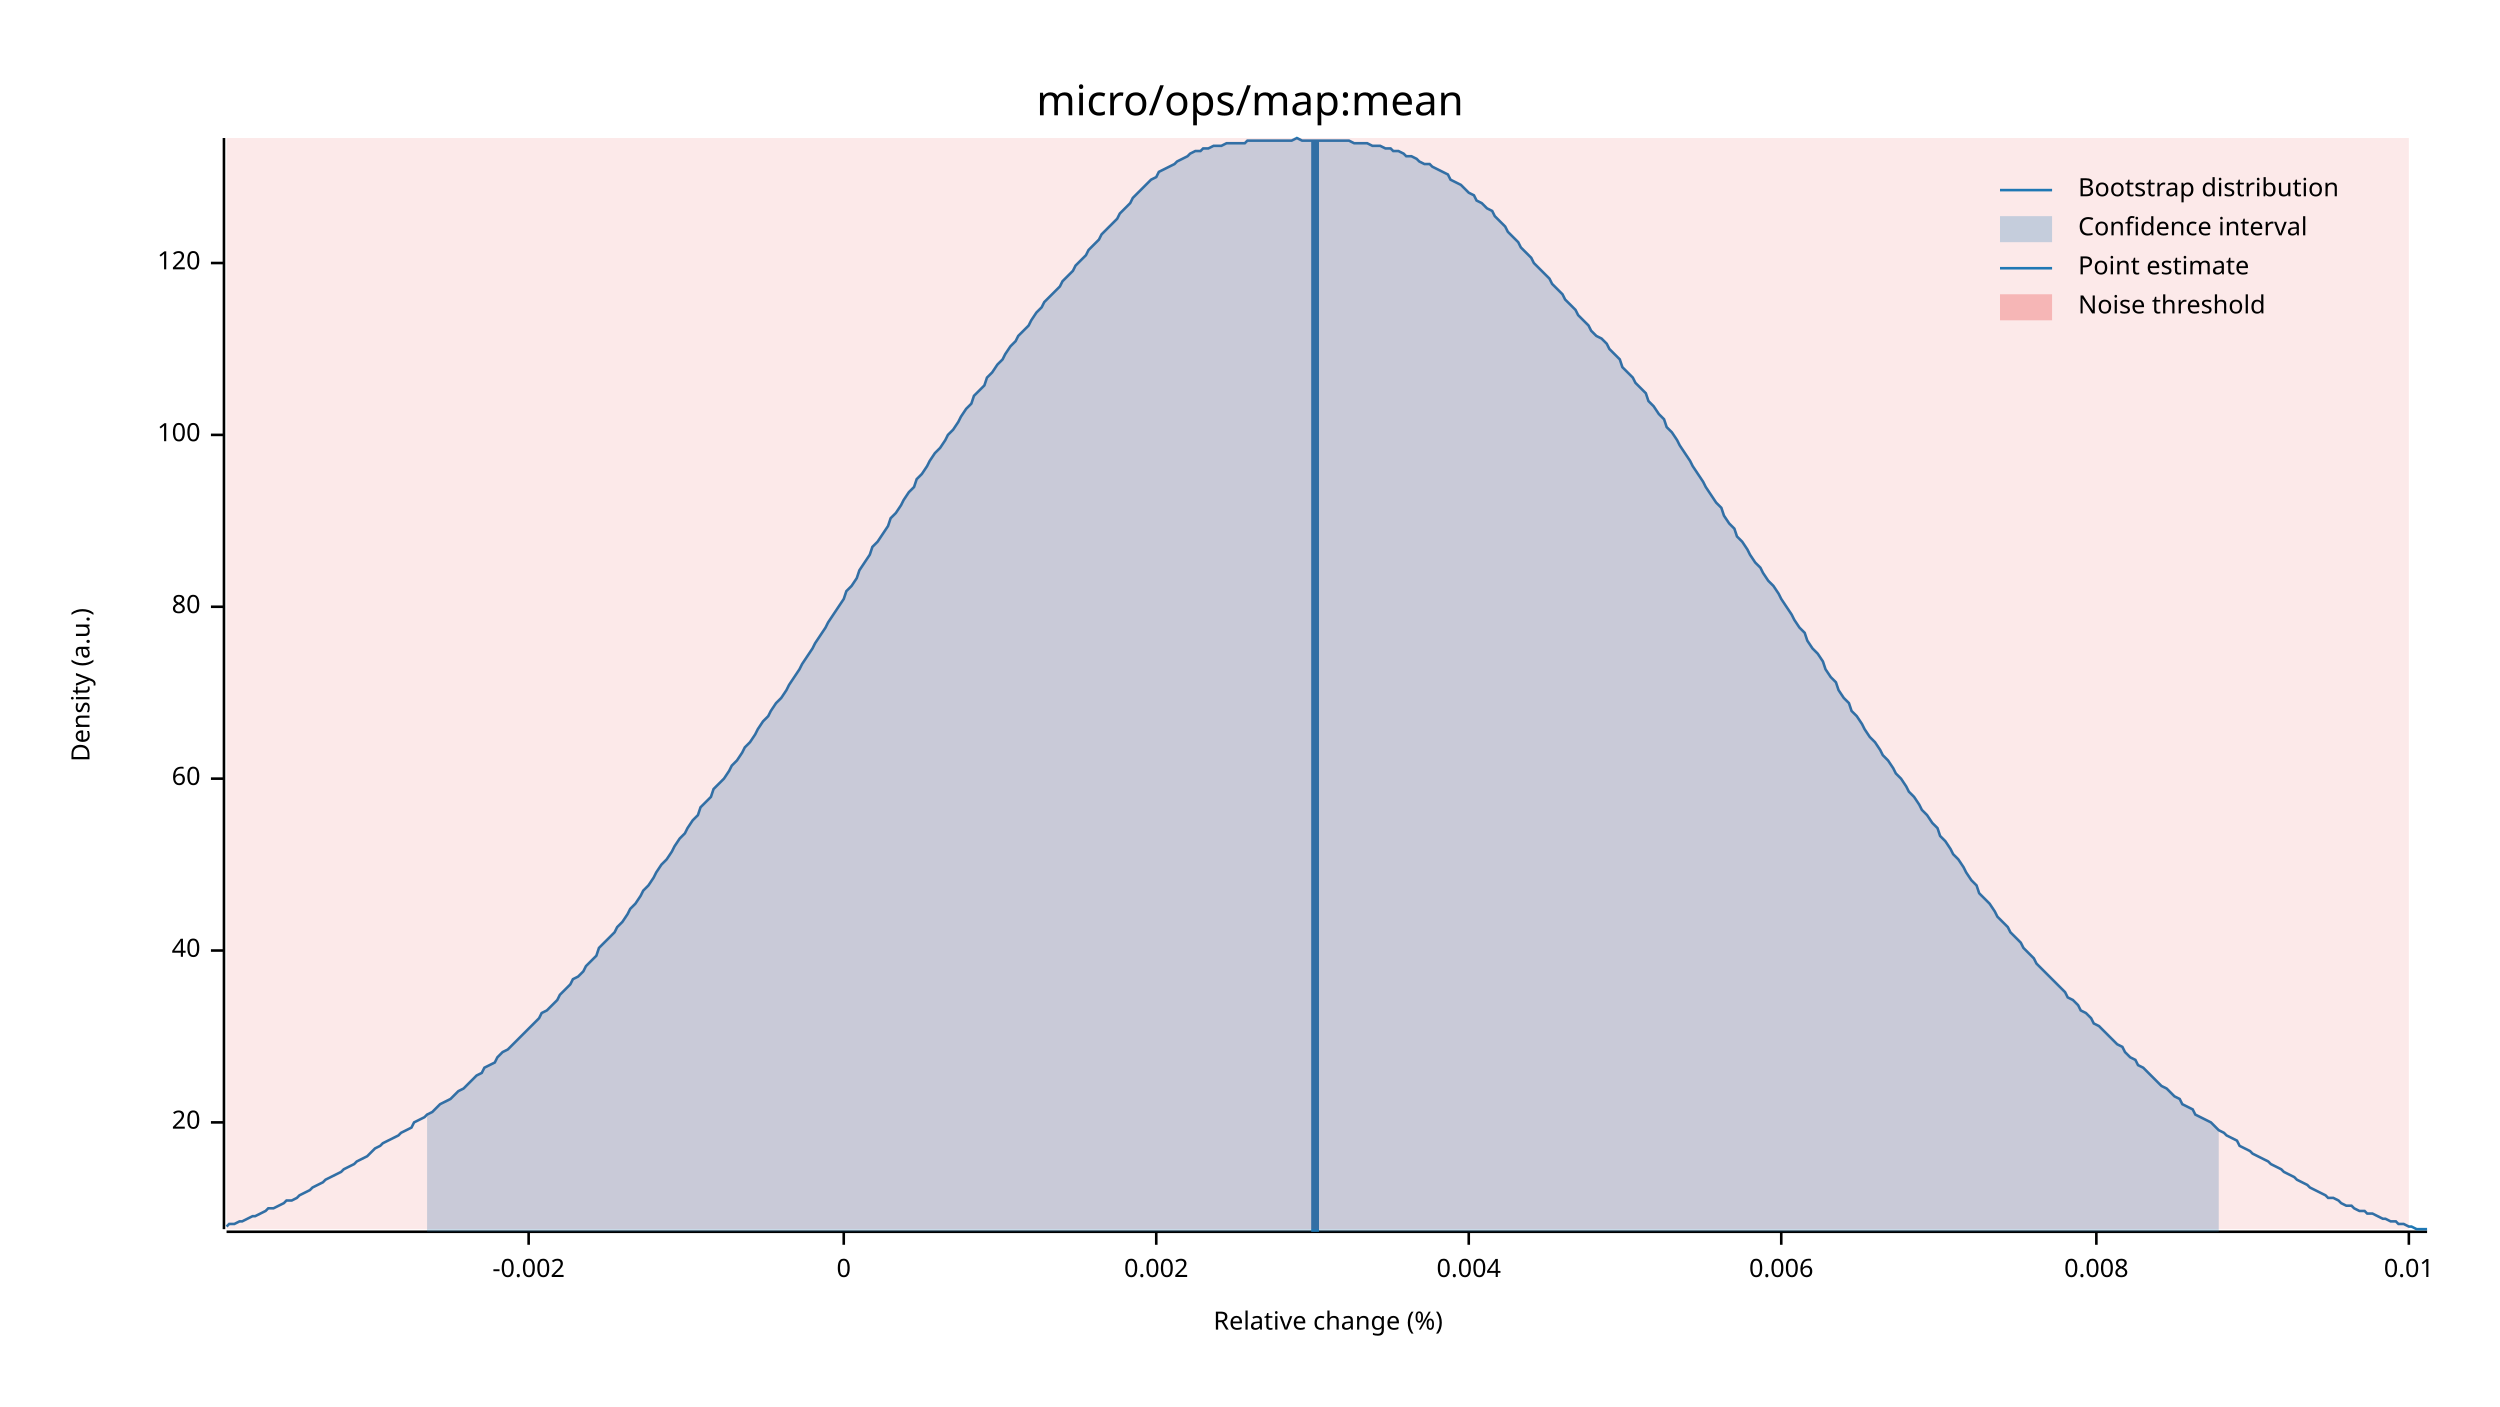
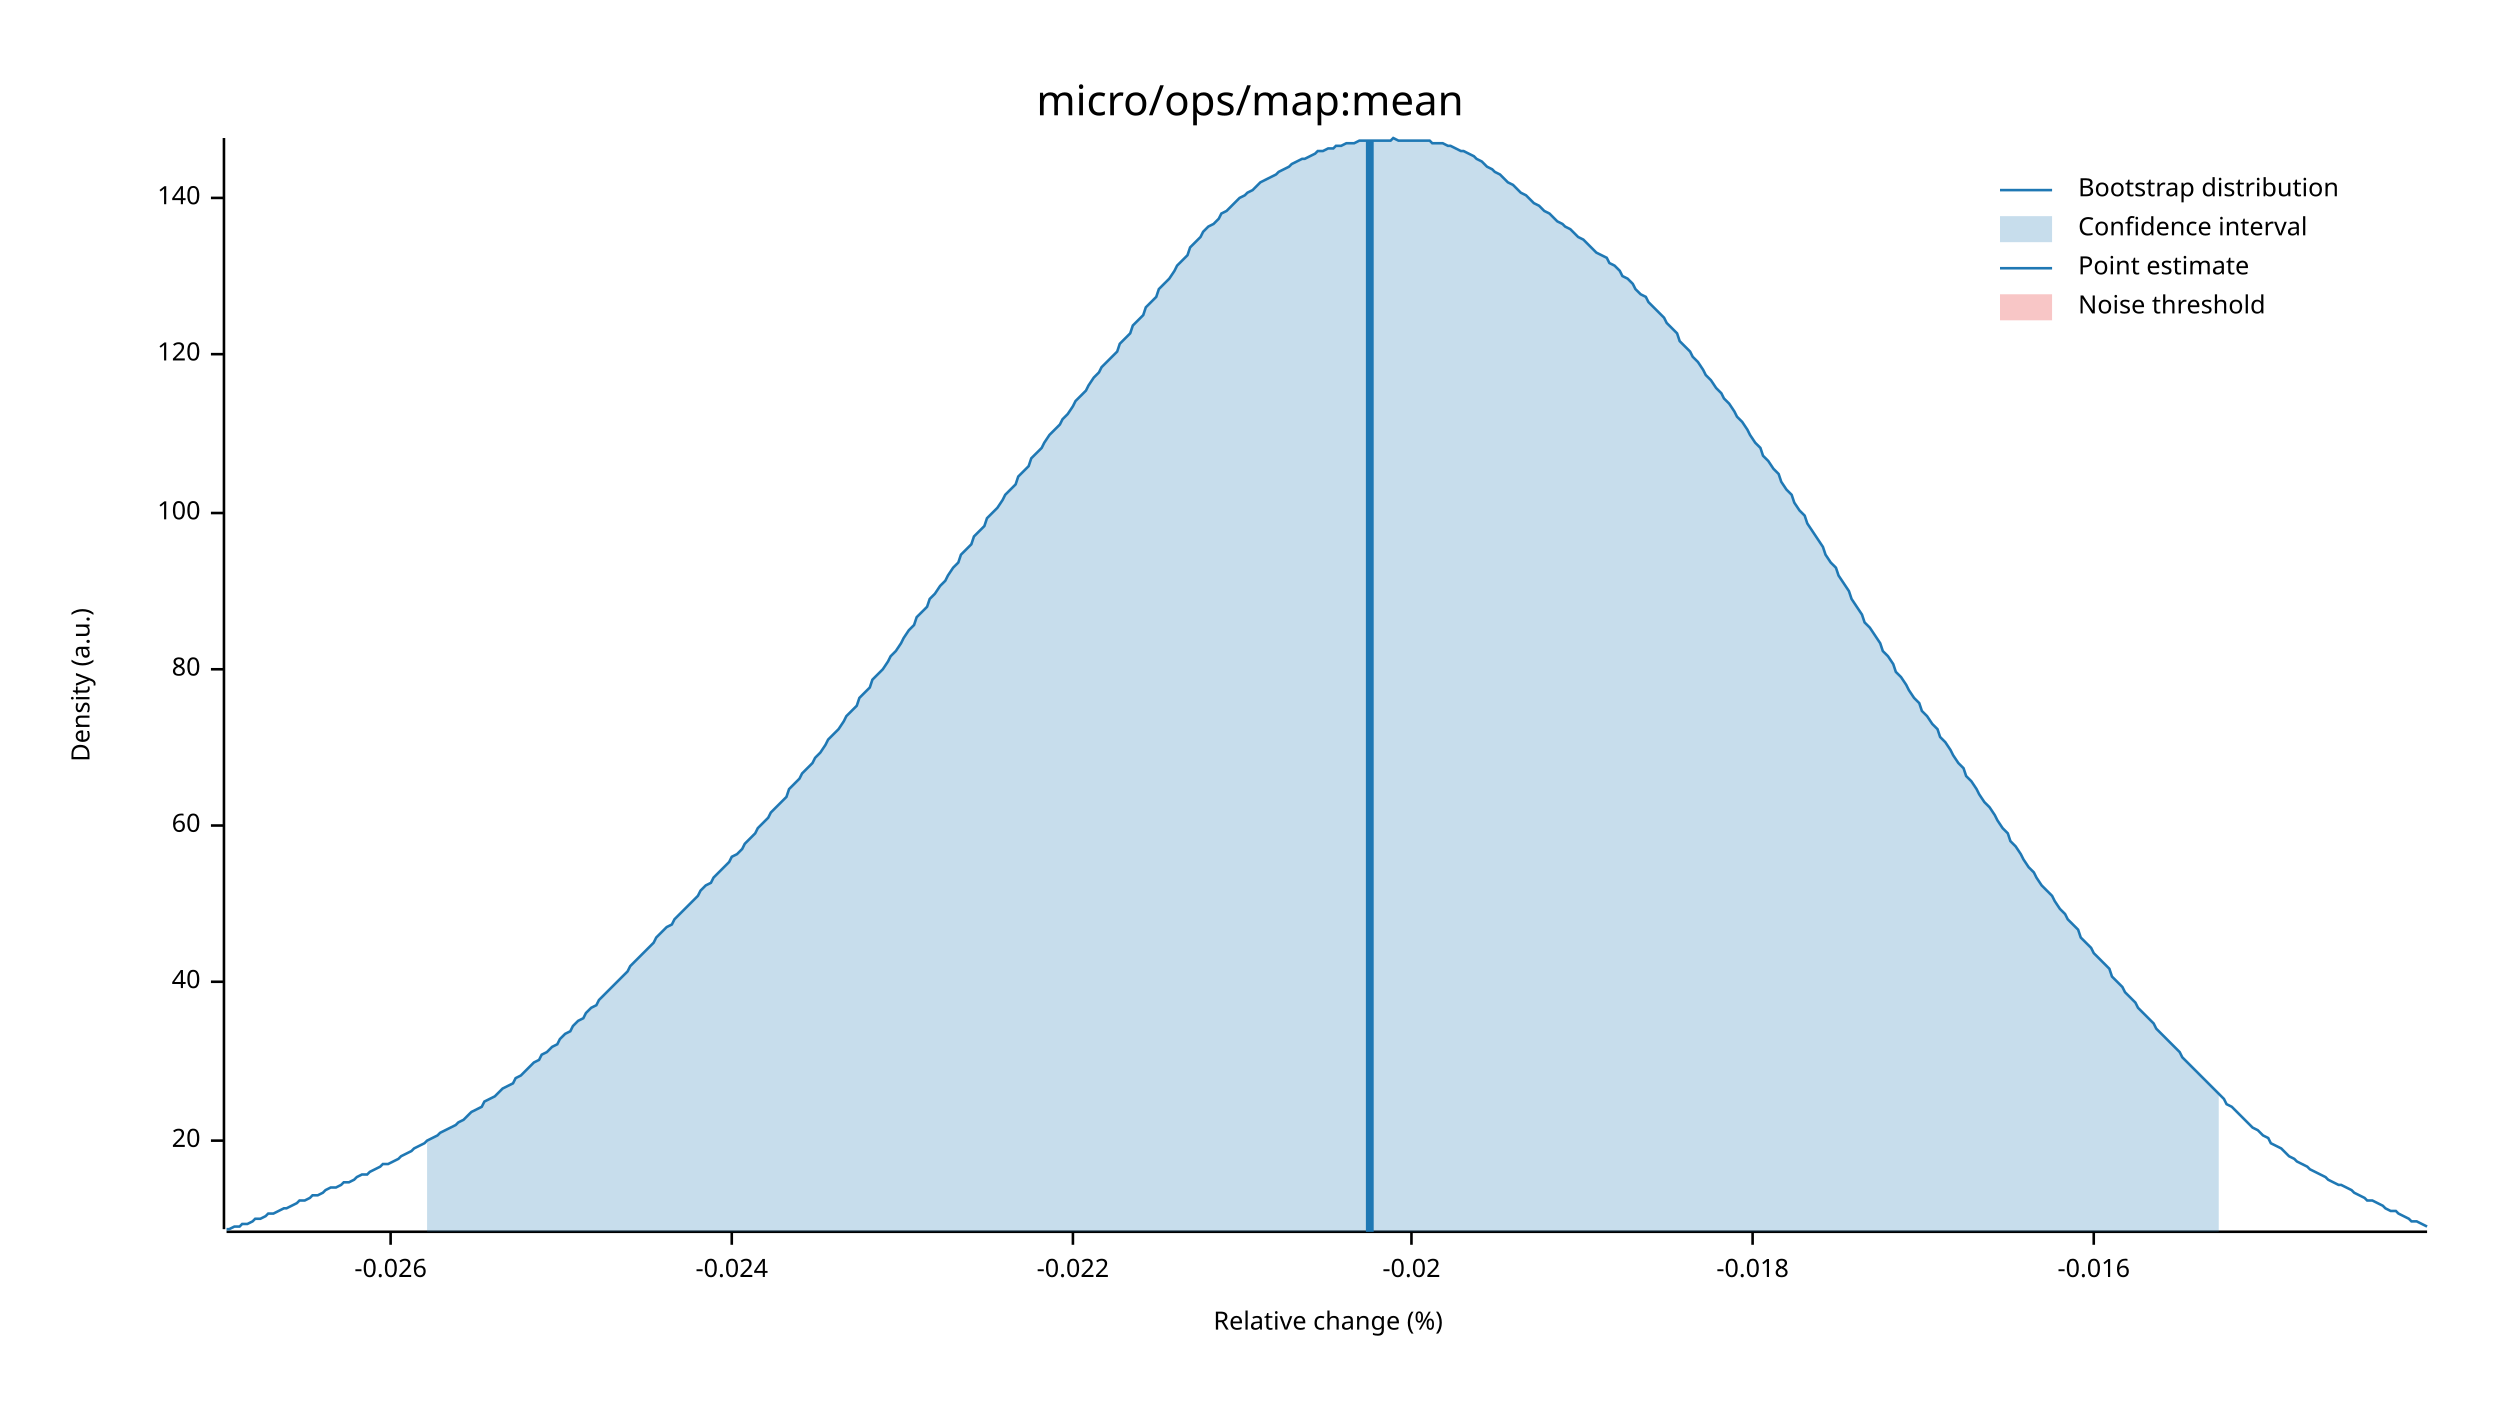
<svg xmlns="http://www.w3.org/2000/svg" width="960" height="540" viewBox="0 0 960 540">
  <text x="480" y="32" dy="0.76em" text-anchor="middle" font-family="sans-serif" font-size="16.129" opacity="1" fill="#000000">
micro/ops/map:mean
</text>
  <text x="27" y="263" dy="0.76em" text-anchor="middle" font-family="sans-serif" font-size="9.677" opacity="1" fill="#000000" transform="rotate(270, 27, 263)">
Density (a.u.)
</text>
  <text x="510" y="513" dy="-0.5ex" text-anchor="middle" font-family="sans-serif" font-size="9.677" opacity="1" fill="#000000">
Relative change (%)
</text>
  <polyline fill="none" opacity="1" stroke="#000000" stroke-width="1" points="86,53 86,472 " />
-   <text x="77" y="431" dy="0.5ex" text-anchor="end" font-family="sans-serif" font-size="9.677" opacity="1" fill="#000000">
+   <text x="77" y="438" dy="0.5ex" text-anchor="end" font-family="sans-serif" font-size="9.677" opacity="1" fill="#000000">
20
</text>
-   <polyline fill="none" opacity="1" stroke="#000000" stroke-width="1" points="81,431 86,431 " />
-   <text x="77" y="365" dy="0.5ex" text-anchor="end" font-family="sans-serif" font-size="9.677" opacity="1" fill="#000000">
+   <polyline fill="none" opacity="1" stroke="#000000" stroke-width="1" points="81,438 86,438 " />
+   <text x="77" y="377" dy="0.5ex" text-anchor="end" font-family="sans-serif" font-size="9.677" opacity="1" fill="#000000">
40
</text>
-   <polyline fill="none" opacity="1" stroke="#000000" stroke-width="1" points="81,365 86,365 " />
-   <text x="77" y="299" dy="0.5ex" text-anchor="end" font-family="sans-serif" font-size="9.677" opacity="1" fill="#000000">
+   <polyline fill="none" opacity="1" stroke="#000000" stroke-width="1" points="81,377 86,377 " />
+   <text x="77" y="317" dy="0.5ex" text-anchor="end" font-family="sans-serif" font-size="9.677" opacity="1" fill="#000000">
60
</text>
-   <polyline fill="none" opacity="1" stroke="#000000" stroke-width="1" points="81,299 86,299 " />
-   <text x="77" y="233" dy="0.5ex" text-anchor="end" font-family="sans-serif" font-size="9.677" opacity="1" fill="#000000">
+   <polyline fill="none" opacity="1" stroke="#000000" stroke-width="1" points="81,317 86,317 " />
+   <text x="77" y="257" dy="0.5ex" text-anchor="end" font-family="sans-serif" font-size="9.677" opacity="1" fill="#000000">
80
</text>
-   <polyline fill="none" opacity="1" stroke="#000000" stroke-width="1" points="81,233 86,233 " />
-   <text x="77" y="167" dy="0.5ex" text-anchor="end" font-family="sans-serif" font-size="9.677" opacity="1" fill="#000000">
+   <polyline fill="none" opacity="1" stroke="#000000" stroke-width="1" points="81,257 86,257 " />
+   <text x="77" y="197" dy="0.5ex" text-anchor="end" font-family="sans-serif" font-size="9.677" opacity="1" fill="#000000">
100
</text>
-   <polyline fill="none" opacity="1" stroke="#000000" stroke-width="1" points="81,167 86,167 " />
-   <text x="77" y="101" dy="0.5ex" text-anchor="end" font-family="sans-serif" font-size="9.677" opacity="1" fill="#000000">
+   <polyline fill="none" opacity="1" stroke="#000000" stroke-width="1" points="81,197 86,197 " />
+   <text x="77" y="136" dy="0.5ex" text-anchor="end" font-family="sans-serif" font-size="9.677" opacity="1" fill="#000000">
120
</text>
-   <polyline fill="none" opacity="1" stroke="#000000" stroke-width="1" points="81,101 86,101 " />
+   <polyline fill="none" opacity="1" stroke="#000000" stroke-width="1" points="81,136 86,136 " />
+   <text x="77" y="76" dy="0.5ex" text-anchor="end" font-family="sans-serif" font-size="9.677" opacity="1" fill="#000000">
+ 140
+ </text>
+   <polyline fill="none" opacity="1" stroke="#000000" stroke-width="1" points="81,76 86,76 " />
  <polyline fill="none" opacity="1" stroke="#000000" stroke-width="1" points="87,473 932,473 " />
-   <text x="203" y="483" dy="0.76em" text-anchor="middle" font-family="sans-serif" font-size="9.677" opacity="1" fill="#000000">
- -0.002
+   <text x="150" y="483" dy="0.76em" text-anchor="middle" font-family="sans-serif" font-size="9.677" opacity="1" fill="#000000">
+ -0.026
</text>
-   <polyline fill="none" opacity="1" stroke="#000000" stroke-width="1" points="203,473 203,478 " />
-   <text x="324" y="483" dy="0.76em" text-anchor="middle" font-family="sans-serif" font-size="9.677" opacity="1" fill="#000000">
- 0
+   <polyline fill="none" opacity="1" stroke="#000000" stroke-width="1" points="150,473 150,478 " />
+   <text x="281" y="483" dy="0.76em" text-anchor="middle" font-family="sans-serif" font-size="9.677" opacity="1" fill="#000000">
+ -0.024
</text>
-   <polyline fill="none" opacity="1" stroke="#000000" stroke-width="1" points="324,473 324,478 " />
-   <text x="444" y="483" dy="0.76em" text-anchor="middle" font-family="sans-serif" font-size="9.677" opacity="1" fill="#000000">
- 0.002
+   <polyline fill="none" opacity="1" stroke="#000000" stroke-width="1" points="281,473 281,478 " />
+   <text x="412" y="483" dy="0.76em" text-anchor="middle" font-family="sans-serif" font-size="9.677" opacity="1" fill="#000000">
+ -0.022
</text>
-   <polyline fill="none" opacity="1" stroke="#000000" stroke-width="1" points="444,473 444,478 " />
-   <text x="564" y="483" dy="0.76em" text-anchor="middle" font-family="sans-serif" font-size="9.677" opacity="1" fill="#000000">
- 0.004
+   <polyline fill="none" opacity="1" stroke="#000000" stroke-width="1" points="412,473 412,478 " />
+   <text x="542" y="483" dy="0.76em" text-anchor="middle" font-family="sans-serif" font-size="9.677" opacity="1" fill="#000000">
+ -0.02
</text>
-   <polyline fill="none" opacity="1" stroke="#000000" stroke-width="1" points="564,473 564,478 " />
-   <text x="684" y="483" dy="0.76em" text-anchor="middle" font-family="sans-serif" font-size="9.677" opacity="1" fill="#000000">
- 0.006
+   <polyline fill="none" opacity="1" stroke="#000000" stroke-width="1" points="542,473 542,478 " />
+   <text x="673" y="483" dy="0.76em" text-anchor="middle" font-family="sans-serif" font-size="9.677" opacity="1" fill="#000000">
+ -0.018
</text>
-   <polyline fill="none" opacity="1" stroke="#000000" stroke-width="1" points="684,473 684,478 " />
-   <text x="805" y="483" dy="0.76em" text-anchor="middle" font-family="sans-serif" font-size="9.677" opacity="1" fill="#000000">
- 0.008
+   <polyline fill="none" opacity="1" stroke="#000000" stroke-width="1" points="673,473 673,478 " />
+   <text x="804" y="483" dy="0.76em" text-anchor="middle" font-family="sans-serif" font-size="9.677" opacity="1" fill="#000000">
+ -0.016
</text>
-   <polyline fill="none" opacity="1" stroke="#000000" stroke-width="1" points="805,473 805,478 " />
-   <text x="925" y="483" dy="0.76em" text-anchor="middle" font-family="sans-serif" font-size="9.677" opacity="1" fill="#000000">
- 0.01
- </text>
-   <polyline fill="none" opacity="1" stroke="#000000" stroke-width="1" points="925,473 925,478 " />
-   <polyline fill="none" opacity="1" stroke="#1F78B4" stroke-width="1" points="87,471 88,470 90,470 92,469 93,469 95,468 97,467 98,467 100,466 102,465 103,464 105,464 107,463 109,462 110,461 112,461 114,460 115,459 117,458 119,457 120,456 122,455 124,454 125,453 127,452 129,451 131,450 132,449 134,448 136,447 137,446 139,445 141,444 142,443 144,441 146,440 147,439 149,438 151,437 153,436 154,435 156,434 158,433 159,431 161,430 163,429 164,428 166,427 168,425 169,424 171,423 173,422 175,420 176,419 178,418 180,416 181,415 183,413 185,412 186,410 188,409 190,408 191,406 193,404 195,403 197,401 198,400 200,398 202,396 203,395 205,393 207,391 208,389 210,388 212,386 214,384 215,382 217,380 219,378 220,376 222,375 224,373 225,371 227,369 229,367 230,364 232,362 234,360 236,358 237,356 239,354 241,351 242,349 244,347 246,344 247,342 249,340 251,337 252,335 254,332 256,330 258,327 259,325 261,322 263,320 264,318 266,315 268,313 269,310 271,308 273,306 274,303 276,301 278,299 280,296 281,294 283,292 285,289 286,287 288,285 290,282 291,280 293,277 295,275 296,273 298,270 300,268 302,265 303,263 305,260 307,257 308,255 310,252 312,249 313,247 315,244 317,241 318,239 320,236 322,233 324,230 325,227 327,225 329,222 330,219 332,216 334,213 335,210 337,208 339,205 341,202 342,199 344,197 346,194 347,192 349,189 351,187 352,184 354,182 356,179 357,177 359,174 361,172 363,169 364,167 366,165 368,162 369,160 371,157 373,155 374,152 376,150 378,148 379,145 381,143 383,140 385,138 386,136 388,133 390,131 391,129 393,127 395,125 396,123 398,120 400,118 401,116 403,114 405,112 407,110 408,108 410,106 412,104 413,102 415,100 417,98 418,96 420,94 422,92 423,90 425,88 427,86 429,84 430,82 432,80 434,78 435,76 437,74 439,72 440,71 442,69 444,68 445,66 447,65 449,64 451,63 452,62 454,61 456,60 457,59 459,58 461,58 462,57 464,57 466,56 468,56 469,56 471,55 473,55 474,55 476,55 478,55 479,54 481,54 483,54 484,54 486,54 488,54 490,54 491,54 493,54 495,54 496,54 498,53 500,54 501,54 503,54 505,54 506,54 508,54 510,54 512,54 513,54 515,54 517,54 518,54 520,55 522,55 523,55 525,55 527,56 528,56 530,56 532,57 534,57 535,58 537,58 539,59 540,60 542,60 544,61 545,62 547,63 549,63 550,64 552,65 554,66 556,67 557,69 559,70 561,71 562,72 564,74 566,75 567,77 569,78 571,80 573,81 574,83 576,85 578,87 579,89 581,91 583,93 584,95 586,97 588,99 589,101 591,103 593,105 595,107 596,109 598,111 600,113 601,115 603,117 605,119 606,121 608,123 610,125 611,127 613,129 615,130 617,132 618,134 620,136 622,138 623,141 625,143 627,145 628,147 630,149 632,151 633,154 635,156 637,159 639,161 640,164 642,166 644,169 645,171 647,174 649,177 650,179 652,182 654,185 655,187 657,190 659,193 661,195 662,198 664,201 666,203 667,206 669,208 671,211 672,213 674,216 676,218 677,220 679,223 681,225 683,228 684,230 686,233 688,236 689,238 691,241 693,243 694,246 696,249 698,251 700,254 701,257 703,260 705,262 706,265 708,268 710,270 711,273 713,275 715,278 716,280 718,283 720,285 722,288 723,290 725,292 727,295 728,297 730,299 732,302 733,304 735,306 737,309 738,311 740,313 742,316 744,318 745,321 747,323 749,326 750,328 752,330 754,333 755,335 757,338 759,340 760,343 762,345 764,347 766,350 767,352 769,354 771,356 772,358 774,360 776,362 777,364 779,366 781,368 782,370 784,372 786,374 788,376 789,377 791,379 793,381 794,383 796,384 798,386 799,388 801,389 803,391 804,393 806,394 808,396 810,398 811,399 813,401 815,402 816,404 818,406 820,407 821,409 823,410 825,412 827,414 828,415 830,417 832,418 833,419 835,421 837,422 838,424 840,425 842,426 843,428 845,429 847,430 849,431 850,432 852,434 854,435 855,436 857,437 859,438 860,440 862,441 864,442 865,443 867,444 869,445 871,446 872,447 874,448 876,449 877,450 879,451 881,452 882,453 884,454 886,455 887,456 889,457 891,458 893,459 894,460 896,460 898,461 899,462 901,463 903,463 904,464 906,465 908,465 909,466 911,466 913,467 915,468 916,468 918,469 920,469 921,470 923,470 925,471 926,471 928,472 930,472 932,472 " />
-   <polygon opacity="0.25" fill="#1F78B4" points="164,428 166,427 168,425 169,424 171,423 173,422 175,420 176,419 178,418 180,416 181,415 183,413 185,412 186,410 188,409 190,408 191,406 193,404 195,403 197,401 198,400 200,398 202,396 203,395 205,393 207,391 208,389 210,388 212,386 214,384 215,382 217,380 219,378 220,376 222,375 224,373 225,371 227,369 229,367 230,364 232,362 234,360 236,358 237,356 239,354 241,351 242,349 244,347 246,344 247,342 249,340 251,337 252,335 254,332 256,330 258,327 259,325 261,322 263,320 264,318 266,315 268,313 269,310 271,308 273,306 274,303 276,301 278,299 280,296 281,294 283,292 285,289 286,287 288,285 290,282 291,280 293,277 295,275 296,273 298,270 300,268 302,265 303,263 305,260 307,257 308,255 310,252 312,249 313,247 315,244 317,241 318,239 320,236 322,233 324,230 325,227 327,225 329,222 330,219 332,216 334,213 335,210 337,208 339,205 341,202 342,199 344,197 346,194 347,192 349,189 351,187 352,184 354,182 356,179 357,177 359,174 361,172 363,169 364,167 366,165 368,162 369,160 371,157 373,155 374,152 376,150 378,148 379,145 381,143 383,140 385,138 386,136 388,133 390,131 391,129 393,127 395,125 396,123 398,120 400,118 401,116 403,114 405,112 407,110 408,108 410,106 412,104 413,102 415,100 417,98 418,96 420,94 422,92 423,90 425,88 427,86 429,84 430,82 432,80 434,78 435,76 437,74 439,72 440,71 442,69 444,68 445,66 447,65 449,64 451,63 452,62 454,61 456,60 457,59 459,58 461,58 462,57 464,57 466,56 468,56 469,56 471,55 473,55 474,55 476,55 478,55 479,54 481,54 483,54 484,54 486,54 488,54 490,54 491,54 493,54 495,54 496,54 498,53 500,54 501,54 503,54 505,54 506,54 508,54 510,54 512,54 513,54 515,54 517,54 518,54 520,55 522,55 523,55 525,55 527,56 528,56 530,56 532,57 534,57 535,58 537,58 539,59 540,60 542,60 544,61 545,62 547,63 549,63 550,64 552,65 554,66 556,67 557,69 559,70 561,71 562,72 564,74 566,75 567,77 569,78 571,80 573,81 574,83 576,85 578,87 579,89 581,91 583,93 584,95 586,97 588,99 589,101 591,103 593,105 595,107 596,109 598,111 600,113 601,115 603,117 605,119 606,121 608,123 610,125 611,127 613,129 615,130 617,132 618,134 620,136 622,138 623,141 625,143 627,145 628,147 630,149 632,151 633,154 635,156 637,159 639,161 640,164 642,166 644,169 645,171 647,174 649,177 650,179 652,182 654,185 655,187 657,190 659,193 661,195 662,198 664,201 666,203 667,206 669,208 671,211 672,213 674,216 676,218 677,220 679,223 681,225 683,228 684,230 686,233 688,236 689,238 691,241 693,243 694,246 696,249 698,251 700,254 701,257 703,260 705,262 706,265 708,268 710,270 711,273 713,275 715,278 716,280 718,283 720,285 722,288 723,290 725,292 727,295 728,297 730,299 732,302 733,304 735,306 737,309 738,311 740,313 742,316 744,318 745,321 747,323 749,326 750,328 752,330 754,333 755,335 757,338 759,340 760,343 762,345 764,347 766,350 767,352 769,354 771,356 772,358 774,360 776,362 777,364 779,366 781,368 782,370 784,372 786,374 788,376 789,377 791,379 793,381 794,383 796,384 798,386 799,388 801,389 803,391 804,393 806,394 808,396 810,398 811,399 813,401 815,402 816,404 818,406 820,407 821,409 823,410 825,412 827,414 828,415 830,417 832,418 833,419 835,421 837,422 838,424 840,425 842,426 843,428 845,429 847,430 849,431 850,432 852,434 852,473 164,473 " />
-   <polyline fill="none" opacity="1" stroke="#1F78B4" stroke-width="3" points="505,473 505,54 " />
-   <rect x="87" y="53" width="838" height="419" opacity="0.1" fill="#E31A1C" stroke="none" />
+   <polyline fill="none" opacity="1" stroke="#000000" stroke-width="1" points="804,473 804,478 " />
+   <polyline fill="none" opacity="1" stroke="#1F78B4" stroke-width="1" points="87,472 88,472 90,471 92,471 93,470 95,470 97,469 98,468 100,468 102,467 103,466 105,466 107,465 109,464 110,464 112,463 114,462 115,461 117,461 119,460 120,459 122,459 124,458 125,457 127,456 129,456 131,455 132,454 134,454 136,453 137,452 139,451 141,451 142,450 144,449 146,448 147,447 149,447 151,446 153,445 154,444 156,443 158,442 159,441 161,440 163,439 164,438 166,437 168,436 169,435 171,434 173,433 175,432 176,431 178,430 180,428 181,427 183,426 185,425 186,423 188,422 190,421 191,420 193,418 195,417 197,416 198,414 200,413 202,411 203,410 205,408 207,407 208,405 210,404 212,402 214,401 215,399 217,397 219,396 220,394 222,392 224,391 225,389 227,387 229,386 230,384 232,382 234,380 236,378 237,377 239,375 241,373 242,371 244,369 246,367 247,366 249,364 251,362 252,360 254,358 256,356 258,355 259,353 261,351 263,349 264,348 266,346 268,344 269,342 271,340 273,339 274,337 276,335 278,333 280,331 281,329 283,328 285,326 286,324 288,322 290,320 291,318 293,316 295,314 296,312 298,310 300,308 302,306 303,303 305,301 307,299 308,297 310,295 312,293 313,291 315,289 317,286 318,284 320,282 322,280 324,277 325,275 327,273 329,271 330,268 332,266 334,264 335,261 337,259 339,257 341,254 342,252 344,250 346,247 347,245 349,242 351,240 352,237 354,235 356,233 357,230 359,228 361,225 363,223 364,221 366,218 368,216 369,213 371,211 373,209 374,206 376,204 378,202 379,199 381,197 383,195 385,192 386,190 388,188 390,186 391,183 393,181 395,179 396,176 398,174 400,172 401,170 403,167 405,165 407,163 408,161 410,159 412,156 413,154 415,152 417,150 418,148 420,145 422,143 423,141 425,139 427,137 429,135 430,132 432,130 434,128 435,125 437,123 439,121 440,118 442,116 444,114 445,111 447,109 449,107 451,104 452,102 454,100 456,98 457,95 459,93 461,91 462,89 464,87 466,86 468,84 469,82 471,81 473,79 474,78 476,76 478,75 479,74 481,73 483,71 484,70 486,69 488,68 490,67 491,66 493,65 495,64 496,63 498,62 500,61 501,61 503,60 505,59 506,58 508,58 510,57 512,57 513,56 515,56 517,55 518,55 520,55 522,54 523,54 525,54 527,54 528,54 530,54 532,54 534,54 535,53 537,54 539,54 540,54 542,54 544,54 545,54 547,54 549,54 550,55 552,55 554,55 556,56 557,56 559,57 561,58 562,58 564,59 566,60 567,61 569,62 571,64 573,65 574,66 576,67 578,69 579,70 581,71 583,73 584,74 586,75 588,77 589,78 591,79 593,81 595,82 596,83 598,85 600,86 601,87 603,88 605,90 606,91 608,92 610,94 611,95 613,97 615,98 617,99 618,101 620,102 622,104 623,106 625,107 627,109 628,111 630,113 632,114 633,116 635,118 637,120 639,122 640,124 642,126 644,128 645,131 647,133 649,135 650,137 652,139 654,142 655,144 657,146 659,149 661,151 662,153 664,155 666,158 667,160 669,162 671,165 672,167 674,170 676,172 677,175 679,177 681,180 683,182 684,185 686,188 688,190 689,193 691,196 693,198 694,201 696,204 698,207 700,210 701,213 703,216 705,218 706,221 708,224 710,227 711,230 713,233 715,236 716,239 718,241 720,244 722,247 723,250 725,252 727,255 728,258 730,260 732,263 733,265 735,268 737,270 738,273 740,275 742,278 744,280 745,283 747,285 749,288 750,290 752,293 754,295 755,298 757,300 759,303 760,305 762,308 764,310 766,313 767,315 769,318 771,320 772,323 774,325 776,328 777,330 779,333 781,335 782,337 784,340 786,342 788,344 789,346 791,349 793,351 794,353 796,355 798,357 799,360 801,362 803,364 804,366 806,368 808,370 810,372 811,375 813,377 815,379 816,381 818,383 820,385 821,387 823,389 825,391 827,393 828,395 830,397 832,399 833,400 835,402 837,404 838,406 840,408 842,410 843,411 845,413 847,415 849,417 850,418 852,420 854,422 855,424 857,425 859,427 860,428 862,430 864,432 865,433 867,434 869,436 871,437 872,439 874,440 876,441 877,442 879,444 881,445 882,446 884,447 886,448 887,449 889,450 891,451 893,452 894,453 896,454 898,455 899,455 901,456 903,457 904,458 906,459 908,460 909,461 911,461 913,462 915,463 916,464 918,465 920,465 921,466 923,467 925,468 926,469 928,469 930,470 932,471 " />
+   <polygon opacity="0.25" fill="#1F78B4" points="164,438 166,437 168,436 169,435 171,434 173,433 175,432 176,431 178,430 180,428 181,427 183,426 185,425 186,423 188,422 190,421 191,420 193,418 195,417 197,416 198,414 200,413 202,411 203,410 205,408 207,407 208,405 210,404 212,402 214,401 215,399 217,397 219,396 220,394 222,392 224,391 225,389 227,387 229,386 230,384 232,382 234,380 236,378 237,377 239,375 241,373 242,371 244,369 246,367 247,366 249,364 251,362 252,360 254,358 256,356 258,355 259,353 261,351 263,349 264,348 266,346 268,344 269,342 271,340 273,339 274,337 276,335 278,333 280,331 281,329 283,328 285,326 286,324 288,322 290,320 291,318 293,316 295,314 296,312 298,310 300,308 302,306 303,303 305,301 307,299 308,297 310,295 312,293 313,291 315,289 317,286 318,284 320,282 322,280 324,277 325,275 327,273 329,271 330,268 332,266 334,264 335,261 337,259 339,257 341,254 342,252 344,250 346,247 347,245 349,242 351,240 352,237 354,235 356,233 357,230 359,228 361,225 363,223 364,221 366,218 368,216 369,213 371,211 373,209 374,206 376,204 378,202 379,199 381,197 383,195 385,192 386,190 388,188 390,186 391,183 393,181 395,179 396,176 398,174 400,172 401,170 403,167 405,165 407,163 408,161 410,159 412,156 413,154 415,152 417,150 418,148 420,145 422,143 423,141 425,139 427,137 429,135 430,132 432,130 434,128 435,125 437,123 439,121 440,118 442,116 444,114 445,111 447,109 449,107 451,104 452,102 454,100 456,98 457,95 459,93 461,91 462,89 464,87 466,86 468,84 469,82 471,81 473,79 474,78 476,76 478,75 479,74 481,73 483,71 484,70 486,69 488,68 490,67 491,66 493,65 495,64 496,63 498,62 500,61 501,61 503,60 505,59 506,58 508,58 510,57 512,57 513,56 515,56 517,55 518,55 520,55 522,54 523,54 525,54 527,54 528,54 530,54 532,54 534,54 535,53 537,54 539,54 540,54 542,54 544,54 545,54 547,54 549,54 550,55 552,55 554,55 556,56 557,56 559,57 561,58 562,58 564,59 566,60 567,61 569,62 571,64 573,65 574,66 576,67 578,69 579,70 581,71 583,73 584,74 586,75 588,77 589,78 591,79 593,81 595,82 596,83 598,85 600,86 601,87 603,88 605,90 606,91 608,92 610,94 611,95 613,97 615,98 617,99 618,101 620,102 622,104 623,106 625,107 627,109 628,111 630,113 632,114 633,116 635,118 637,120 639,122 640,124 642,126 644,128 645,131 647,133 649,135 650,137 652,139 654,142 655,144 657,146 659,149 661,151 662,153 664,155 666,158 667,160 669,162 671,165 672,167 674,170 676,172 677,175 679,177 681,180 683,182 684,185 686,188 688,190 689,193 691,196 693,198 694,201 696,204 698,207 700,210 701,213 703,216 705,218 706,221 708,224 710,227 711,230 713,233 715,236 716,239 718,241 720,244 722,247 723,250 725,252 727,255 728,258 730,260 732,263 733,265 735,268 737,270 738,273 740,275 742,278 744,280 745,283 747,285 749,288 750,290 752,293 754,295 755,298 757,300 759,303 760,305 762,308 764,310 766,313 767,315 769,318 771,320 772,323 774,325 776,328 777,330 779,333 781,335 782,337 784,340 786,342 788,344 789,346 791,349 793,351 794,353 796,355 798,357 799,360 801,362 803,364 804,366 806,368 808,370 810,372 811,375 813,377 815,379 816,381 818,383 820,385 821,387 823,389 825,391 827,393 828,395 830,397 832,399 833,400 835,402 837,404 838,406 840,408 842,410 843,411 845,413 847,415 849,417 850,418 852,420 852,473 164,473 " />
+   <polyline fill="none" opacity="1" stroke="#1F78B4" stroke-width="3" points="526,473 526,54 " />
+   <rect x="509" y="53" width="0" height="419" opacity="0.1" fill="#E31A1C" stroke="none" />
  <text x="798" y="68" dy="0.76em" text-anchor="start" font-family="sans-serif" font-size="9.677" opacity="1" fill="#000000">
Bootstrap distribution
</text>
  <text x="798" y="83" dy="0.76em" text-anchor="start" font-family="sans-serif" font-size="9.677" opacity="1" fill="#000000">
Confidence interval
</text>
  <text x="798" y="98" dy="0.76em" text-anchor="start" font-family="sans-serif" font-size="9.677" opacity="1" fill="#000000">
Point estimate
</text>
  <text x="798" y="113" dy="0.76em" text-anchor="start" font-family="sans-serif" font-size="9.677" opacity="1" fill="#000000">
Noise threshold
</text>
  <polyline fill="none" opacity="1" stroke="#1F78B4" stroke-width="1" points="768,73 788,73 " />
  <rect x="768" y="83" width="20" height="10" opacity="0.25" fill="#1F78B4" stroke="none" />
  <polyline fill="none" opacity="1" stroke="#1F78B4" stroke-width="1" points="768,103 788,103 " />
  <rect x="768" y="113" width="20" height="10" opacity="0.25" fill="#E31A1C" stroke="none" />
</svg>
